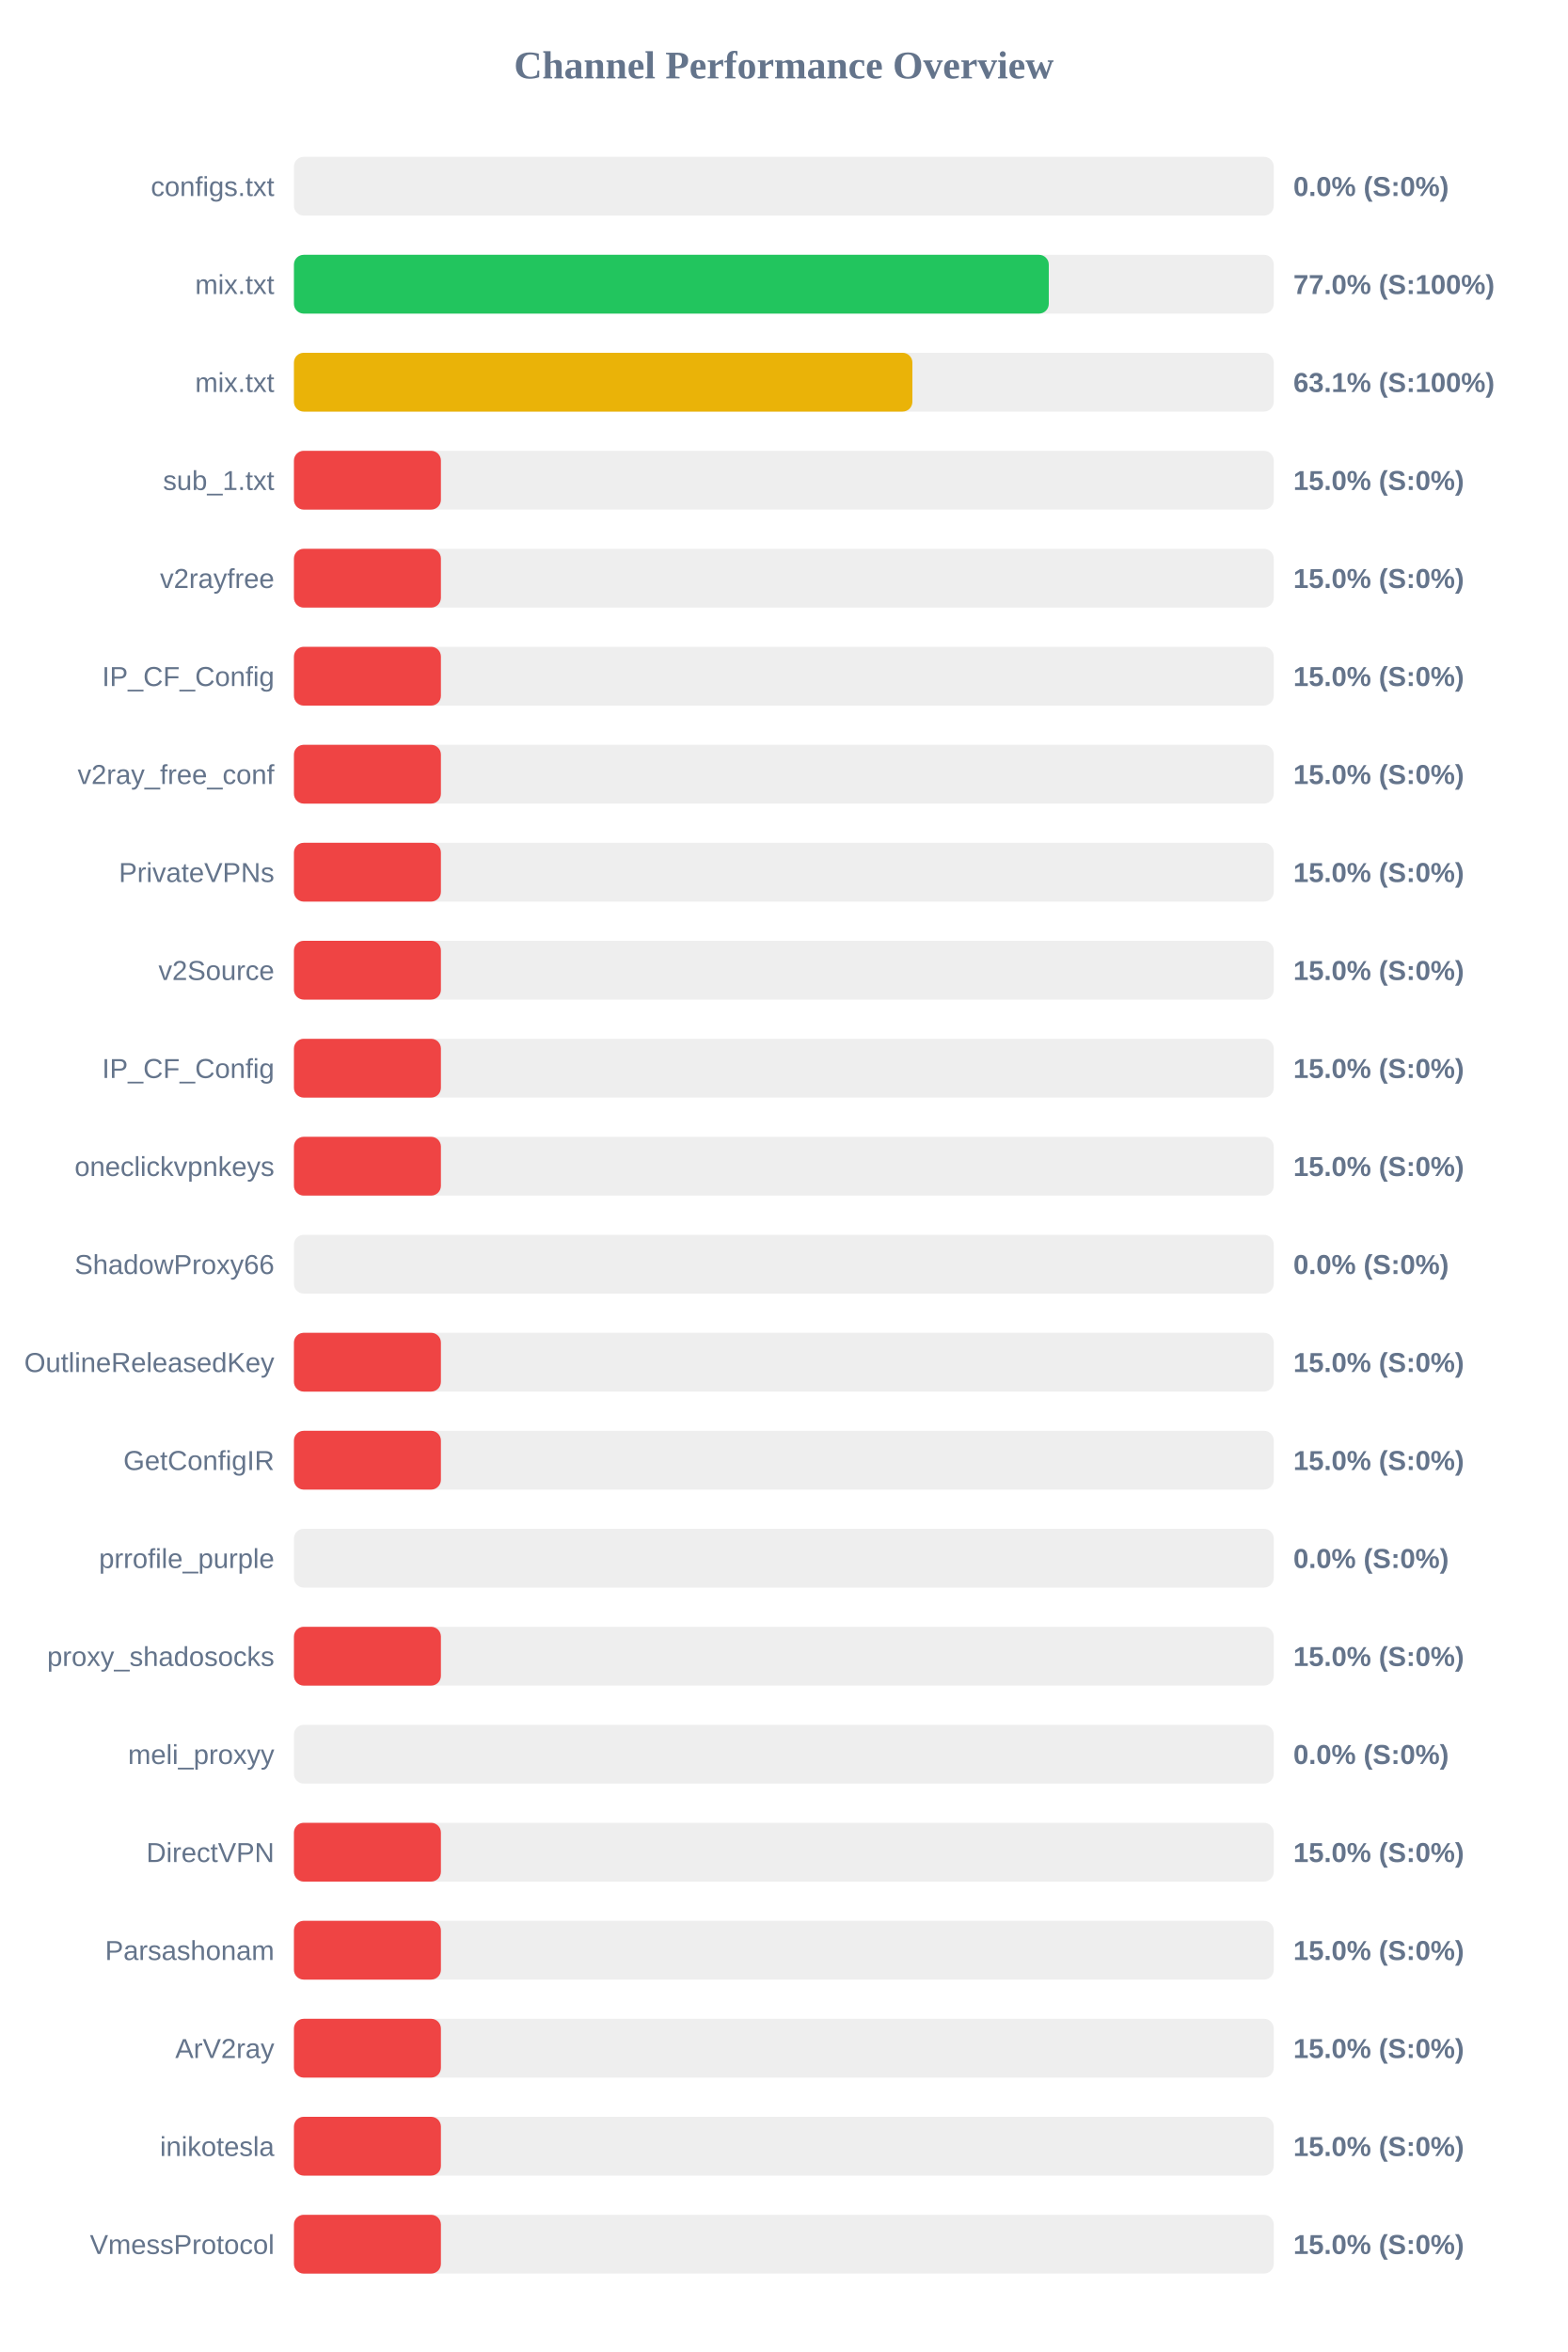
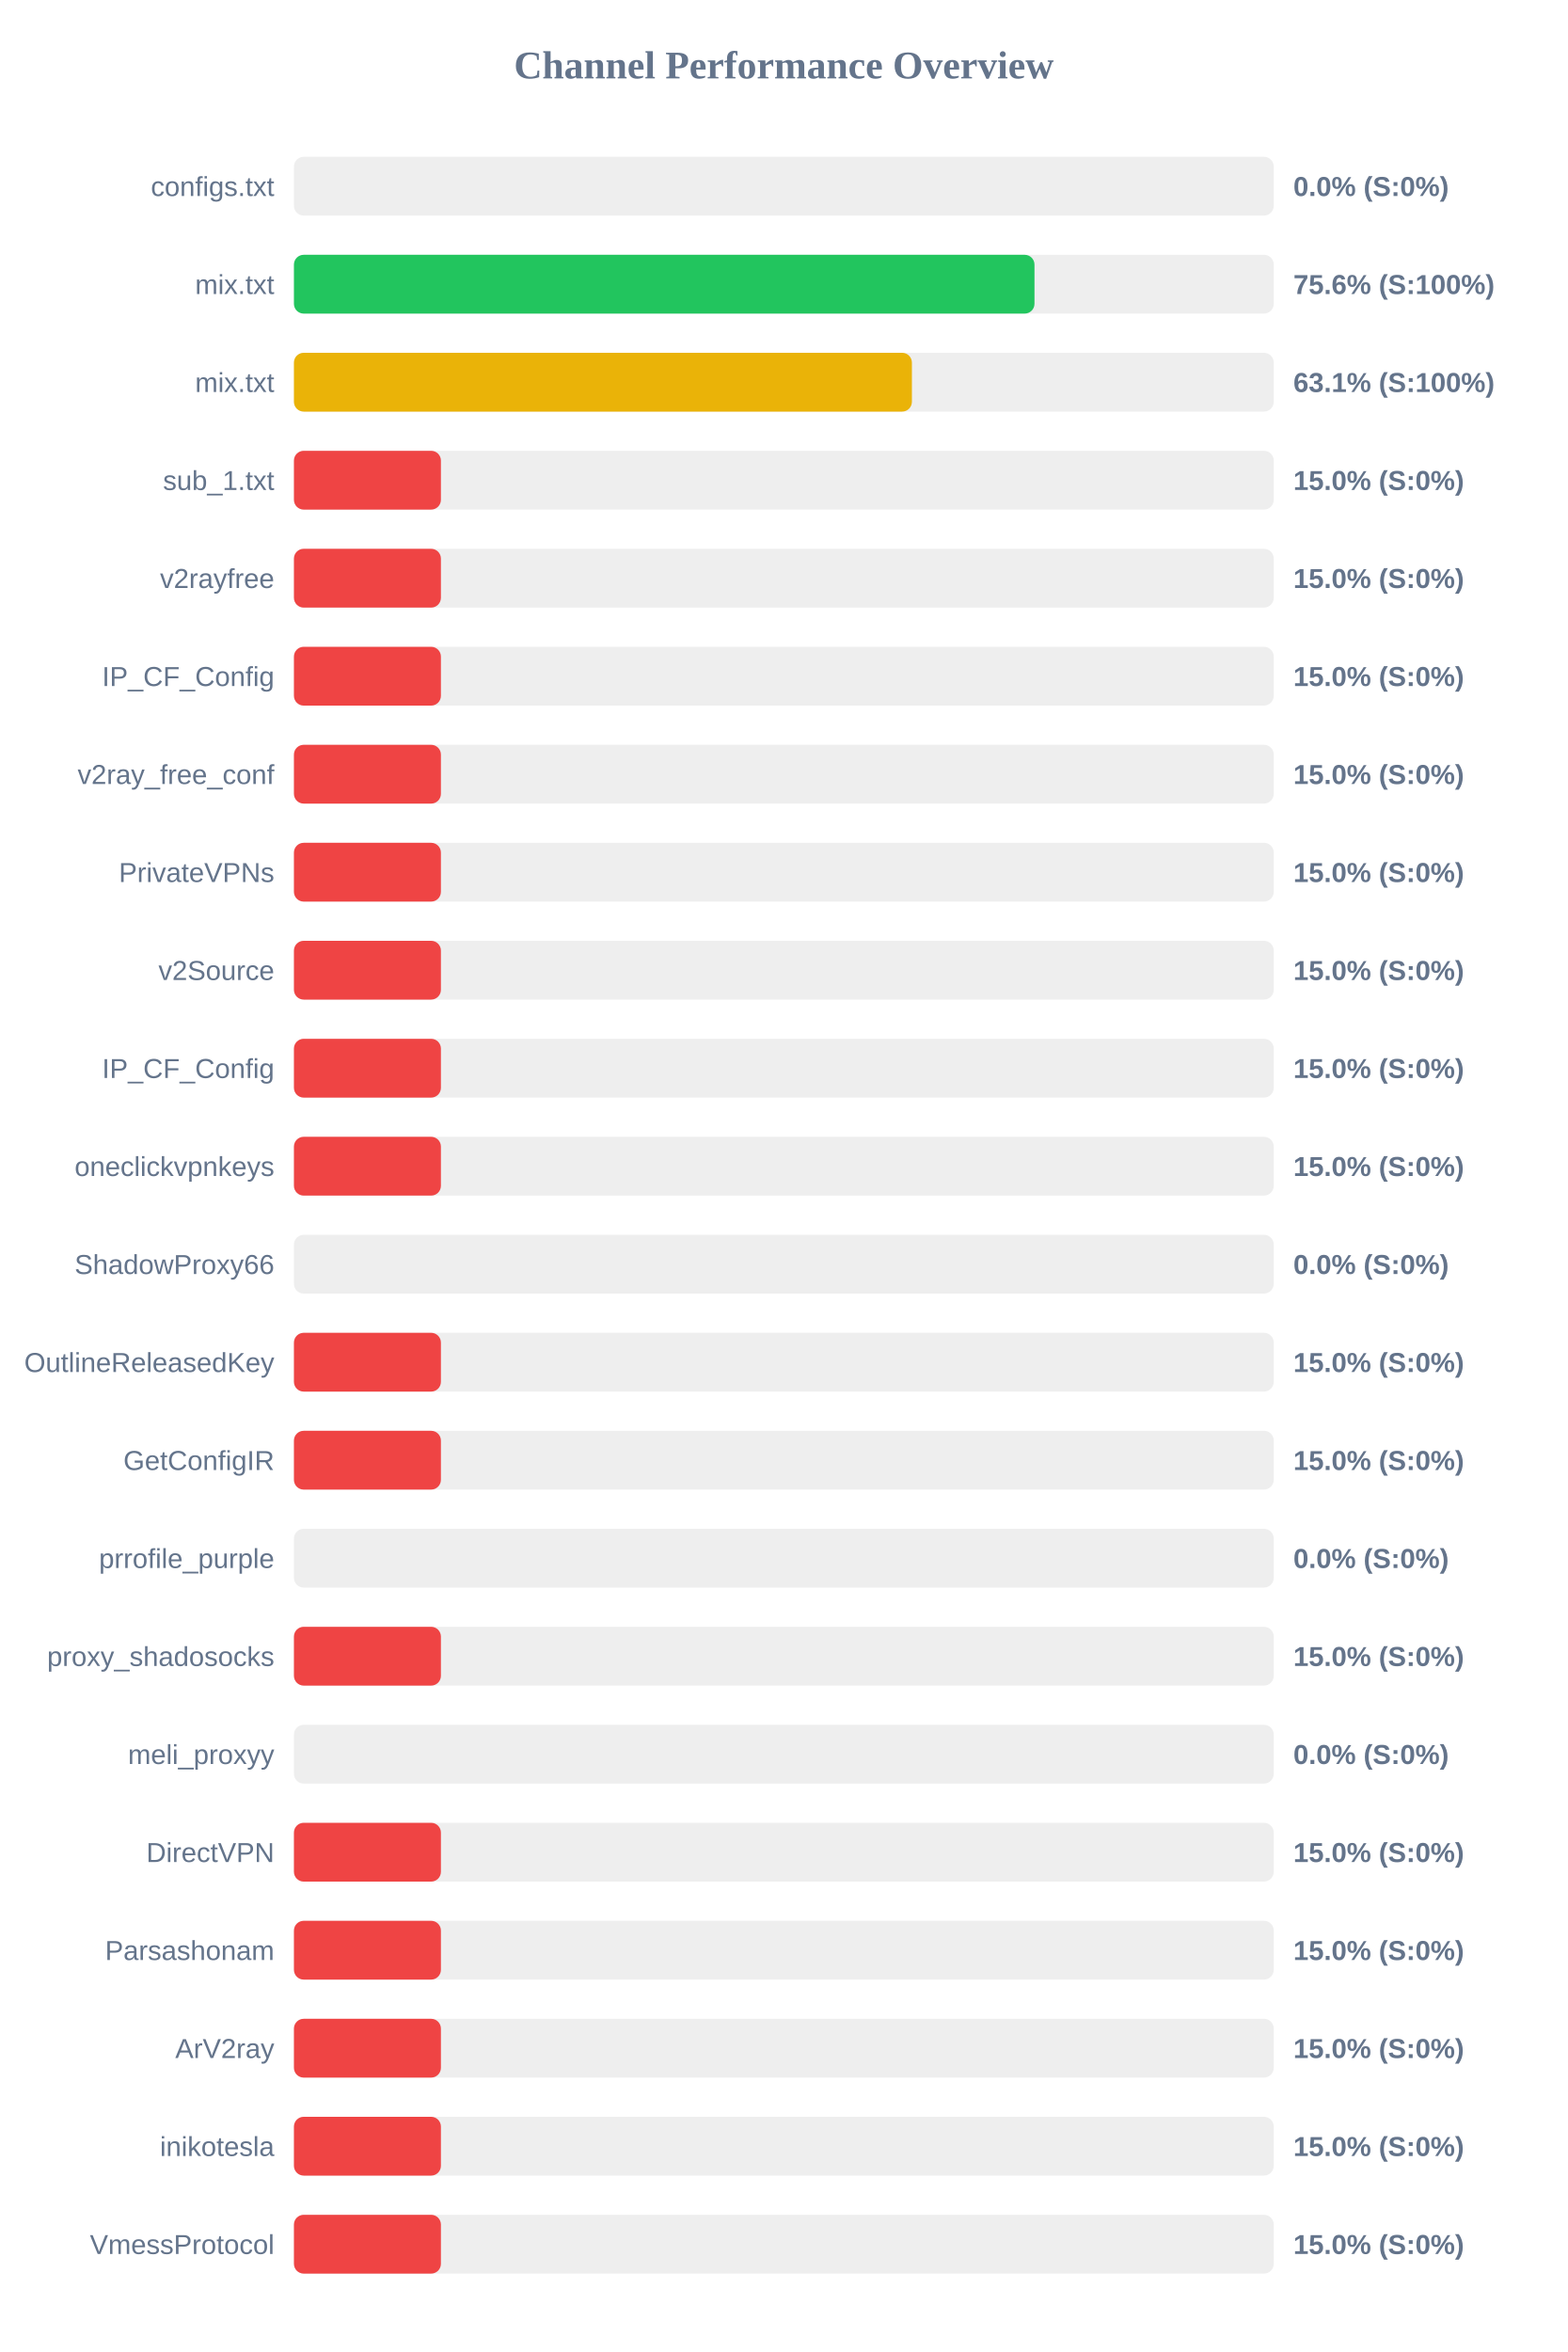
<svg xmlns="http://www.w3.org/2000/svg" width="800" height="1200" version="1.1">
  <style>
        .row { font: 14px Arial; fill: #64748b; }
        .score { font: bold 14px Arial; fill: #64748b; }
    </style>
  <text x="400" y="40" text-anchor="middle" font-size="20px" font-weight="bold" fill="#64748b">Channel Performance Overview</text>
  <rect x="150" y="80" width="500" height="30" fill="#eee" rx="5" />
  <rect x="150" y="80" width="0.0" height="30" fill="#ef4444" rx="5" />
  <text x="140" y="100" text-anchor="end" class="row">configs.txt</text>
  <text x="660" y="100" text-anchor="start" class="score">0.0% (S:0%)</text>
  <rect x="150" y="130" width="500" height="30" fill="#eee" rx="5" />
-   <rect x="150" y="130" width="385.2" height="30" fill="#22c55e" rx="5" />
+   <rect x="150" y="130" width="377.9" height="30" fill="#22c55e" rx="5" />
  <text x="140" y="150" text-anchor="end" class="row">mix.txt</text>
-   <text x="660" y="150" text-anchor="start" class="score">77.0% (S:100%)</text>
+   <text x="660" y="150" text-anchor="start" class="score">75.6% (S:100%)</text>
  <rect x="150" y="180" width="500" height="30" fill="#eee" rx="5" />
-   <rect x="150" y="180" width="315.6" height="30" fill="#eab308" rx="5" />
+   <rect x="150" y="180" width="315.35" height="30" fill="#eab308" rx="5" />
  <text x="140" y="200" text-anchor="end" class="row">mix.txt</text>
  <text x="660" y="200" text-anchor="start" class="score">63.1% (S:100%)</text>
  <rect x="150" y="230" width="500" height="30" fill="#eee" rx="5" />
  <rect x="150" y="230" width="75.0" height="30" fill="#ef4444" rx="5" />
  <text x="140" y="250" text-anchor="end" class="row">sub_1.txt</text>
  <text x="660" y="250" text-anchor="start" class="score">15.0% (S:0%)</text>
  <rect x="150" y="280" width="500" height="30" fill="#eee" rx="5" />
  <rect x="150" y="280" width="75.0" height="30" fill="#ef4444" rx="5" />
  <text x="140" y="300" text-anchor="end" class="row">v2rayfree</text>
  <text x="660" y="300" text-anchor="start" class="score">15.0% (S:0%)</text>
  <rect x="150" y="330" width="500" height="30" fill="#eee" rx="5" />
  <rect x="150" y="330" width="75.0" height="30" fill="#ef4444" rx="5" />
  <text x="140" y="350" text-anchor="end" class="row">IP_CF_Config</text>
  <text x="660" y="350" text-anchor="start" class="score">15.0% (S:0%)</text>
  <rect x="150" y="380" width="500" height="30" fill="#eee" rx="5" />
  <rect x="150" y="380" width="75.0" height="30" fill="#ef4444" rx="5" />
  <text x="140" y="400" text-anchor="end" class="row">v2ray_free_conf</text>
  <text x="660" y="400" text-anchor="start" class="score">15.0% (S:0%)</text>
  <rect x="150" y="430" width="500" height="30" fill="#eee" rx="5" />
  <rect x="150" y="430" width="75.0" height="30" fill="#ef4444" rx="5" />
  <text x="140" y="450" text-anchor="end" class="row">PrivateVPNs</text>
  <text x="660" y="450" text-anchor="start" class="score">15.0% (S:0%)</text>
  <rect x="150" y="480" width="500" height="30" fill="#eee" rx="5" />
  <rect x="150" y="480" width="75.0" height="30" fill="#ef4444" rx="5" />
  <text x="140" y="500" text-anchor="end" class="row">v2Source</text>
  <text x="660" y="500" text-anchor="start" class="score">15.0% (S:0%)</text>
  <rect x="150" y="530" width="500" height="30" fill="#eee" rx="5" />
  <rect x="150" y="530" width="75.0" height="30" fill="#ef4444" rx="5" />
  <text x="140" y="550" text-anchor="end" class="row">IP_CF_Config</text>
  <text x="660" y="550" text-anchor="start" class="score">15.0% (S:0%)</text>
  <rect x="150" y="580" width="500" height="30" fill="#eee" rx="5" />
  <rect x="150" y="580" width="75.0" height="30" fill="#ef4444" rx="5" />
  <text x="140" y="600" text-anchor="end" class="row">oneclickvpnkeys</text>
  <text x="660" y="600" text-anchor="start" class="score">15.0% (S:0%)</text>
  <rect x="150" y="630" width="500" height="30" fill="#eee" rx="5" />
  <rect x="150" y="630" width="0.0" height="30" fill="#ef4444" rx="5" />
  <text x="140" y="650" text-anchor="end" class="row">ShadowProxy66</text>
  <text x="660" y="650" text-anchor="start" class="score">0.0% (S:0%)</text>
  <rect x="150" y="680" width="500" height="30" fill="#eee" rx="5" />
  <rect x="150" y="680" width="75.0" height="30" fill="#ef4444" rx="5" />
  <text x="140" y="700" text-anchor="end" class="row">OutlineReleasedKey</text>
  <text x="660" y="700" text-anchor="start" class="score">15.0% (S:0%)</text>
  <rect x="150" y="730" width="500" height="30" fill="#eee" rx="5" />
  <rect x="150" y="730" width="75.0" height="30" fill="#ef4444" rx="5" />
  <text x="140" y="750" text-anchor="end" class="row">GetConfigIR</text>
  <text x="660" y="750" text-anchor="start" class="score">15.0% (S:0%)</text>
  <rect x="150" y="780" width="500" height="30" fill="#eee" rx="5" />
  <rect x="150" y="780" width="0.0" height="30" fill="#ef4444" rx="5" />
  <text x="140" y="800" text-anchor="end" class="row">prrofile_purple</text>
  <text x="660" y="800" text-anchor="start" class="score">0.0% (S:0%)</text>
  <rect x="150" y="830" width="500" height="30" fill="#eee" rx="5" />
  <rect x="150" y="830" width="75.0" height="30" fill="#ef4444" rx="5" />
  <text x="140" y="850" text-anchor="end" class="row">proxy_shadosocks</text>
  <text x="660" y="850" text-anchor="start" class="score">15.0% (S:0%)</text>
  <rect x="150" y="880" width="500" height="30" fill="#eee" rx="5" />
  <rect x="150" y="880" width="0.0" height="30" fill="#ef4444" rx="5" />
  <text x="140" y="900" text-anchor="end" class="row">meli_proxyy</text>
  <text x="660" y="900" text-anchor="start" class="score">0.0% (S:0%)</text>
  <rect x="150" y="930" width="500" height="30" fill="#eee" rx="5" />
  <rect x="150" y="930" width="75.0" height="30" fill="#ef4444" rx="5" />
  <text x="140" y="950" text-anchor="end" class="row">DirectVPN</text>
  <text x="660" y="950" text-anchor="start" class="score">15.0% (S:0%)</text>
  <rect x="150" y="980" width="500" height="30" fill="#eee" rx="5" />
  <rect x="150" y="980" width="75.0" height="30" fill="#ef4444" rx="5" />
  <text x="140" y="1000" text-anchor="end" class="row">Parsashonam</text>
  <text x="660" y="1000" text-anchor="start" class="score">15.0% (S:0%)</text>
  <rect x="150" y="1030" width="500" height="30" fill="#eee" rx="5" />
  <rect x="150" y="1030" width="75.0" height="30" fill="#ef4444" rx="5" />
  <text x="140" y="1050" text-anchor="end" class="row">ArV2ray</text>
  <text x="660" y="1050" text-anchor="start" class="score">15.0% (S:0%)</text>
  <rect x="150" y="1080" width="500" height="30" fill="#eee" rx="5" />
  <rect x="150" y="1080" width="75.0" height="30" fill="#ef4444" rx="5" />
  <text x="140" y="1100" text-anchor="end" class="row">inikotesla</text>
  <text x="660" y="1100" text-anchor="start" class="score">15.0% (S:0%)</text>
  <rect x="150" y="1130" width="500" height="30" fill="#eee" rx="5" />
  <rect x="150" y="1130" width="75.0" height="30" fill="#ef4444" rx="5" />
  <text x="140" y="1150" text-anchor="end" class="row">VmessProtocol</text>
  <text x="660" y="1150" text-anchor="start" class="score">15.0% (S:0%)</text>
</svg>
